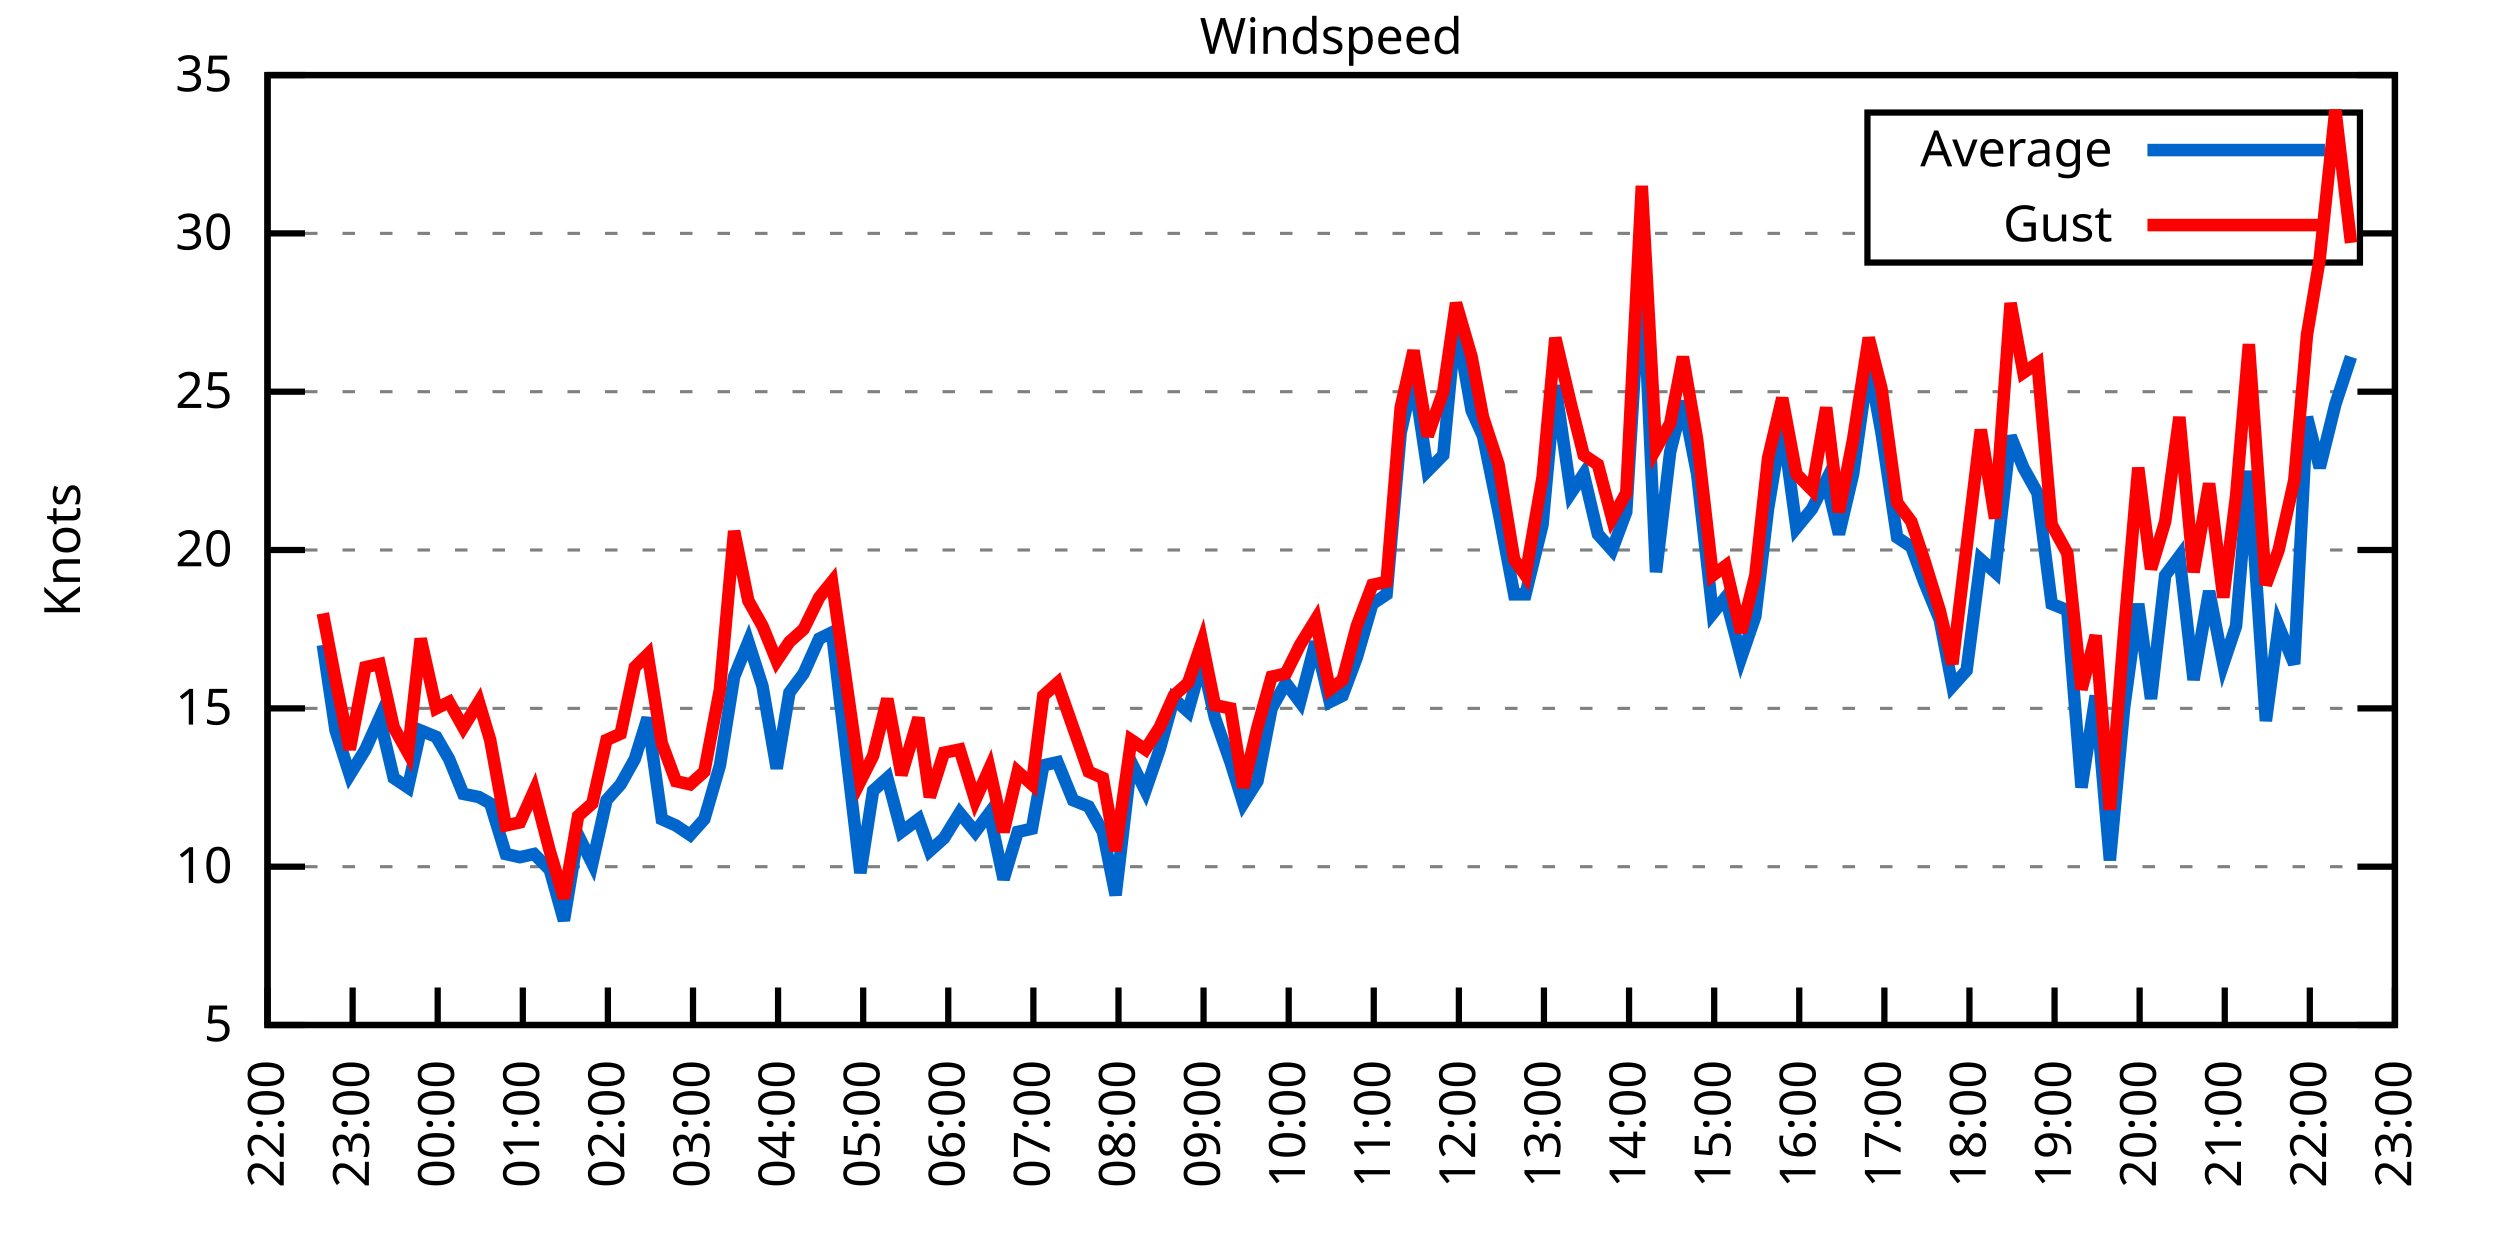
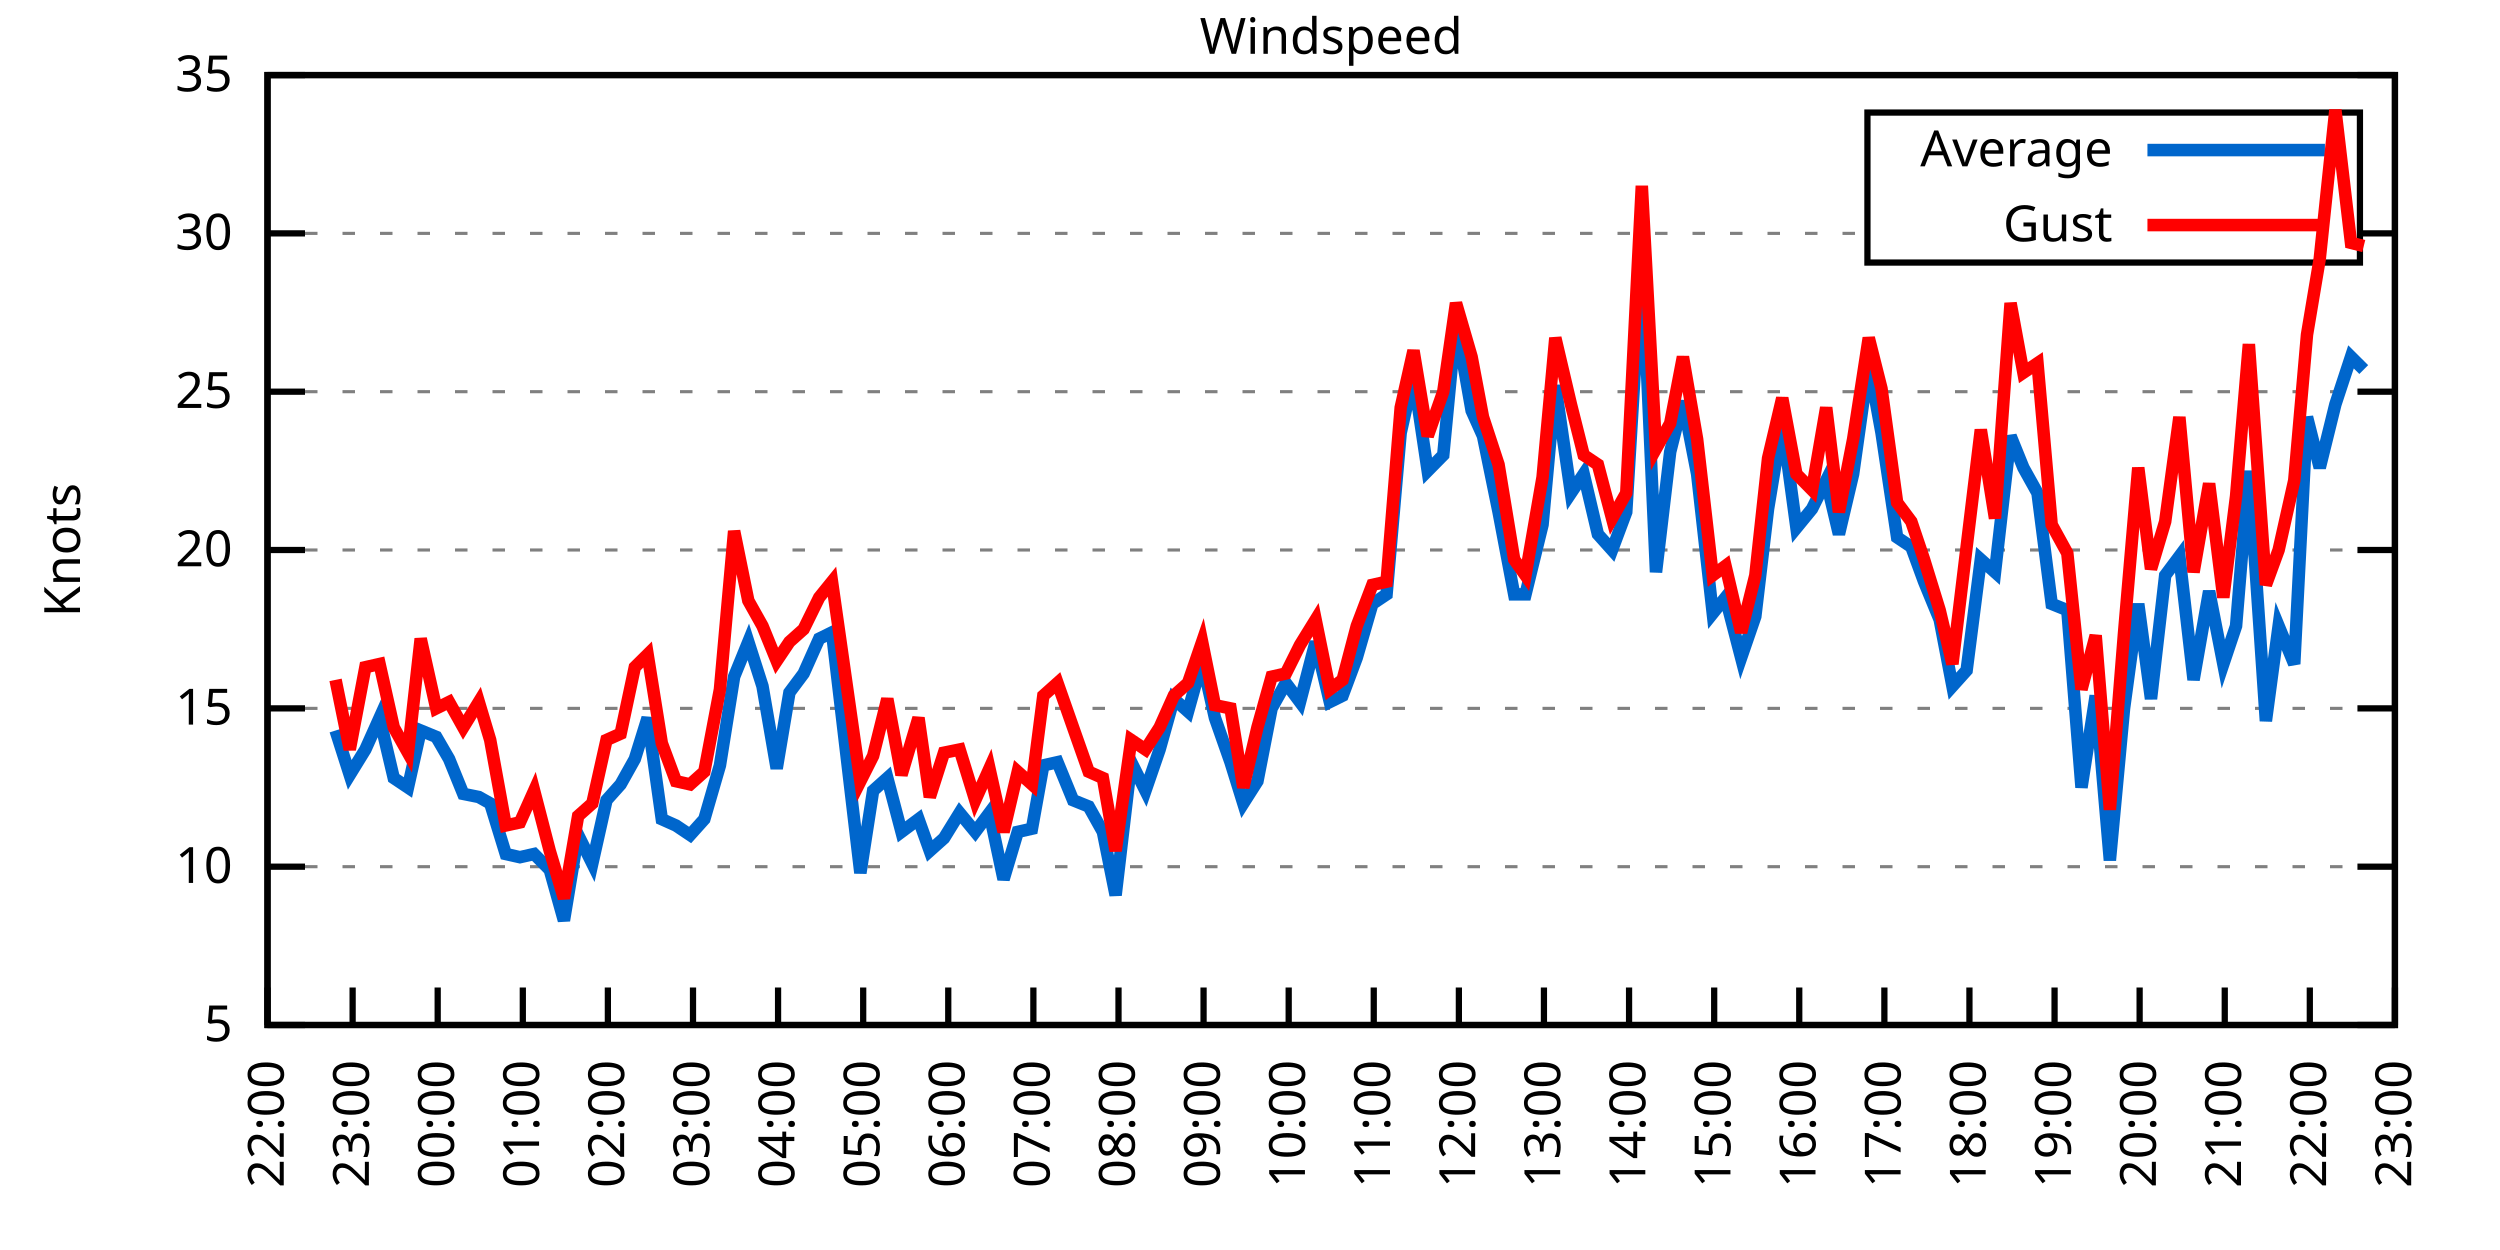
<svg xmlns="http://www.w3.org/2000/svg" xmlns:xlink="http://www.w3.org/1999/xlink" width="400" height="200" viewBox="0 0 400 200">
  <g id="gnuplot_canvas">
    <rect x="0" y="0" width="400" height="200" fill="none" />
    <defs>
      <circle id="gpDot" r="0.5" stroke-width="0.5" stroke="currentColor" />
      <path id="gpPt0" stroke-width="0.333" stroke="currentColor" d="M-1,0 h2 M0,-1 v2" />
      <path id="gpPt1" stroke-width="0.333" stroke="currentColor" d="M-1,-1 L1,1 M1,-1 L-1,1" />
      <path id="gpPt2" stroke-width="0.333" stroke="currentColor" d="M-1,0 L1,0 M0,-1 L0,1 M-1,-1 L1,1 M-1,1 L1,-1" />
      <rect id="gpPt3" stroke-width="0.333" stroke="currentColor" x="-1" y="-1" width="2" height="2" />
      <rect id="gpPt4" stroke-width="0.333" stroke="currentColor" fill="currentColor" x="-1" y="-1" width="2" height="2" />
      <circle id="gpPt5" stroke-width="0.333" stroke="currentColor" cx="0" cy="0" r="1" />
      <use xlink:href="#gpPt5" id="gpPt6" fill="currentColor" stroke="none" />
      <path id="gpPt7" stroke-width="0.333" stroke="currentColor" d="M0,-1.33 L-1.33,0.67 L1.33,0.67 z" />
      <use xlink:href="#gpPt7" id="gpPt8" fill="currentColor" stroke="none" />
      <use xlink:href="#gpPt7" id="gpPt9" stroke="currentColor" transform="rotate(180)" />
      <use xlink:href="#gpPt9" id="gpPt10" fill="currentColor" stroke="none" />
      <use xlink:href="#gpPt3" id="gpPt11" stroke="currentColor" transform="rotate(45)" />
      <use xlink:href="#gpPt11" id="gpPt12" fill="currentColor" stroke="none" />
      <path id="gpPt13" stroke-width="0.333" stroke="currentColor" d="M0,1.330 L1.265,0.411 L0.782,-1.067 L-0.782,-1.076 L-1.265,0.411 z" />
      <use xlink:href="#gpPt13" id="gpPt14" fill="currentColor" stroke="none" />
      <filter id="textbox" filterUnits="objectBoundingBox" x="0" y="0" height="1" width="1">
        <feFlood flood-color="white" flood-opacity="1" result="bgnd" />
        <feComposite in="SourceGraphic" in2="bgnd" operator="atop" />
      </filter>
      <filter id="greybox" filterUnits="objectBoundingBox" x="0" y="0" height="1" width="1">
        <feFlood flood-color="lightgrey" flood-opacity="1" result="grey" />
        <feComposite in="SourceGraphic" in2="grey" operator="atop" />
      </filter>
    </defs>
    <g fill="none" color="white" stroke="currentColor" stroke-width="1.00" stroke-linecap="butt" stroke-linejoin="miter">
</g>
    <g fill="none" color="black" stroke="currentColor" stroke-width="1.00" stroke-linecap="butt" stroke-linejoin="miter">
      <g stroke="none" shape-rendering="crispEdges">
        <polygon fill="rgb(255, 255, 255)" points="42.80,164.00 383.18,164.00 383.18,12.02 42.80,12.02 " />
      </g>
    </g>
    <g fill="none" color="black" stroke="currentColor" stroke-width="1.00" stroke-linecap="butt" stroke-linejoin="miter">
</g>
    <g fill="none" color="black" stroke="black" stroke-width="0.50" stroke-linecap="butt" stroke-linejoin="miter">
</g>
    <g fill="none" color="gray" stroke="currentColor" stroke-width="0.50" stroke-linecap="butt" stroke-linejoin="miter">
      <path stroke="gray" stroke-dasharray="2,4" class="gridline" d="M42.80,164.00 L383.19,164.00  " />
    </g>
    <g fill="none" color="gray" stroke="gray" stroke-width="1.00" stroke-linecap="butt" stroke-linejoin="miter">
</g>
    <g fill="none" color="black" stroke="currentColor" stroke-width="1.00" stroke-linecap="butt" stroke-linejoin="miter">
      <path stroke="black" d="M42.80,164.00 L48.80,164.00 M383.19,164.00 L377.19,164.00  " />
      <g transform="translate(37.20,166.60)" stroke="none" fill="black" font-family="Sans" font-size="8.00" text-anchor="end">
        <text>
          <tspan font-family="Sans"> 5</tspan>
        </text>
      </g>
    </g>
    <g fill="none" color="black" stroke="currentColor" stroke-width="1.00" stroke-linecap="butt" stroke-linejoin="miter">
</g>
    <g fill="none" color="black" stroke="black" stroke-width="0.50" stroke-linecap="butt" stroke-linejoin="miter">
</g>
    <g fill="none" color="gray" stroke="currentColor" stroke-width="0.50" stroke-linecap="butt" stroke-linejoin="miter">
      <path stroke="gray" stroke-dasharray="2,4" class="gridline" d="M42.80,138.67 L383.19,138.67  " />
    </g>
    <g fill="none" color="gray" stroke="gray" stroke-width="1.00" stroke-linecap="butt" stroke-linejoin="miter">
</g>
    <g fill="none" color="black" stroke="currentColor" stroke-width="1.00" stroke-linecap="butt" stroke-linejoin="miter">
      <path stroke="black" d="M42.80,138.67 L48.80,138.67 M383.19,138.67 L377.19,138.67  " />
      <g transform="translate(37.20,141.27)" stroke="none" fill="black" font-family="Sans" font-size="8.00" text-anchor="end">
        <text>
          <tspan font-family="Sans"> 10</tspan>
        </text>
      </g>
    </g>
    <g fill="none" color="black" stroke="currentColor" stroke-width="1.00" stroke-linecap="butt" stroke-linejoin="miter">
</g>
    <g fill="none" color="black" stroke="black" stroke-width="0.50" stroke-linecap="butt" stroke-linejoin="miter">
</g>
    <g fill="none" color="gray" stroke="currentColor" stroke-width="0.50" stroke-linecap="butt" stroke-linejoin="miter">
      <path stroke="gray" stroke-dasharray="2,4" class="gridline" d="M42.80,113.34 L383.19,113.34  " />
    </g>
    <g fill="none" color="gray" stroke="gray" stroke-width="1.00" stroke-linecap="butt" stroke-linejoin="miter">
</g>
    <g fill="none" color="black" stroke="currentColor" stroke-width="1.00" stroke-linecap="butt" stroke-linejoin="miter">
      <path stroke="black" d="M42.80,113.34 L48.80,113.34 M383.19,113.34 L377.19,113.34  " />
      <g transform="translate(37.20,115.94)" stroke="none" fill="black" font-family="Sans" font-size="8.00" text-anchor="end">
        <text>
          <tspan font-family="Sans"> 15</tspan>
        </text>
      </g>
    </g>
    <g fill="none" color="black" stroke="currentColor" stroke-width="1.00" stroke-linecap="butt" stroke-linejoin="miter">
</g>
    <g fill="none" color="black" stroke="black" stroke-width="0.50" stroke-linecap="butt" stroke-linejoin="miter">
</g>
    <g fill="none" color="gray" stroke="currentColor" stroke-width="0.50" stroke-linecap="butt" stroke-linejoin="miter">
      <path stroke="gray" stroke-dasharray="2,4" class="gridline" d="M42.80,88.00 L383.19,88.00  " />
    </g>
    <g fill="none" color="gray" stroke="gray" stroke-width="1.00" stroke-linecap="butt" stroke-linejoin="miter">
</g>
    <g fill="none" color="black" stroke="currentColor" stroke-width="1.00" stroke-linecap="butt" stroke-linejoin="miter">
      <path stroke="black" d="M42.80,88.00 L48.80,88.00 M383.19,88.00 L377.19,88.00  " />
      <g transform="translate(37.20,90.60)" stroke="none" fill="black" font-family="Sans" font-size="8.00" text-anchor="end">
        <text>
          <tspan font-family="Sans"> 20</tspan>
        </text>
      </g>
    </g>
    <g fill="none" color="black" stroke="currentColor" stroke-width="1.00" stroke-linecap="butt" stroke-linejoin="miter">
</g>
    <g fill="none" color="black" stroke="black" stroke-width="0.50" stroke-linecap="butt" stroke-linejoin="miter">
</g>
    <g fill="none" color="gray" stroke="currentColor" stroke-width="0.50" stroke-linecap="butt" stroke-linejoin="miter">
      <path stroke="gray" stroke-dasharray="2,4" class="gridline" d="M42.80,62.67 L383.19,62.67  " />
    </g>
    <g fill="none" color="gray" stroke="gray" stroke-width="1.00" stroke-linecap="butt" stroke-linejoin="miter">
</g>
    <g fill="none" color="black" stroke="currentColor" stroke-width="1.00" stroke-linecap="butt" stroke-linejoin="miter">
      <path stroke="black" d="M42.80,62.67 L48.80,62.67 M383.19,62.67 L377.19,62.67  " />
      <g transform="translate(37.20,65.27)" stroke="none" fill="black" font-family="Sans" font-size="8.00" text-anchor="end">
        <text>
          <tspan font-family="Sans"> 25</tspan>
        </text>
      </g>
    </g>
    <g fill="none" color="black" stroke="currentColor" stroke-width="1.00" stroke-linecap="butt" stroke-linejoin="miter">
</g>
    <g fill="none" color="black" stroke="black" stroke-width="0.50" stroke-linecap="butt" stroke-linejoin="miter">
</g>
    <g fill="none" color="gray" stroke="currentColor" stroke-width="0.50" stroke-linecap="butt" stroke-linejoin="miter">
      <path stroke="gray" stroke-dasharray="2,4" class="gridline" d="M42.80,37.34 L298.79,37.34 M377.59,37.34 L383.19,37.34  " />
    </g>
    <g fill="none" color="gray" stroke="gray" stroke-width="1.00" stroke-linecap="butt" stroke-linejoin="miter">
</g>
    <g fill="none" color="black" stroke="currentColor" stroke-width="1.00" stroke-linecap="butt" stroke-linejoin="miter">
      <path stroke="black" d="M42.80,37.34 L48.80,37.34 M383.19,37.34 L377.19,37.34  " />
      <g transform="translate(37.20,39.94)" stroke="none" fill="black" font-family="Sans" font-size="8.00" text-anchor="end">
        <text>
          <tspan font-family="Sans"> 30</tspan>
        </text>
      </g>
    </g>
    <g fill="none" color="black" stroke="currentColor" stroke-width="1.00" stroke-linecap="butt" stroke-linejoin="miter">
</g>
    <g fill="none" color="black" stroke="black" stroke-width="0.50" stroke-linecap="butt" stroke-linejoin="miter">
</g>
    <g fill="none" color="gray" stroke="currentColor" stroke-width="0.50" stroke-linecap="butt" stroke-linejoin="miter">
      <path stroke="gray" stroke-dasharray="2,4" class="gridline" d="M42.80,12.01 L383.19,12.01  " />
    </g>
    <g fill="none" color="gray" stroke="gray" stroke-width="1.00" stroke-linecap="butt" stroke-linejoin="miter">
</g>
    <g fill="none" color="black" stroke="currentColor" stroke-width="1.00" stroke-linecap="butt" stroke-linejoin="miter">
      <path stroke="black" d="M42.80,12.01 L48.80,12.01 M383.19,12.01 L377.19,12.01  " />
      <g transform="translate(37.20,14.61)" stroke="none" fill="black" font-family="Sans" font-size="8.00" text-anchor="end">
        <text>
          <tspan font-family="Sans"> 35</tspan>
        </text>
      </g>
    </g>
    <g fill="none" color="black" stroke="currentColor" stroke-width="1.00" stroke-linecap="butt" stroke-linejoin="miter">
      <path stroke="black" d="M42.80,164.00 L42.80,158.00  " />
      <g transform="translate(45.40,169.60) rotate(270.00)" stroke="none" fill="black" font-family="Sans" font-size="8.00" text-anchor="end">
        <text>
          <tspan font-family="Sans">22:00</tspan>
        </text>
      </g>
    </g>
    <g fill="none" color="black" stroke="currentColor" stroke-width="1.00" stroke-linecap="butt" stroke-linejoin="miter">
      <path stroke="black" d="M56.42,164.00 L56.42,158.00  " />
      <g transform="translate(59.02,169.60) rotate(270.00)" stroke="none" fill="black" font-family="Sans" font-size="8.00" text-anchor="end">
        <text>
          <tspan font-family="Sans">23:00</tspan>
        </text>
      </g>
    </g>
    <g fill="none" color="black" stroke="currentColor" stroke-width="1.00" stroke-linecap="butt" stroke-linejoin="miter">
      <path stroke="black" d="M70.03,164.00 L70.03,158.00  " />
      <g transform="translate(72.63,169.60) rotate(270.00)" stroke="none" fill="black" font-family="Sans" font-size="8.00" text-anchor="end">
        <text>
          <tspan font-family="Sans">00:00</tspan>
        </text>
      </g>
    </g>
    <g fill="none" color="black" stroke="currentColor" stroke-width="1.00" stroke-linecap="butt" stroke-linejoin="miter">
      <path stroke="black" d="M83.65,164.00 L83.65,158.00  " />
      <g transform="translate(86.25,169.60) rotate(270.00)" stroke="none" fill="black" font-family="Sans" font-size="8.00" text-anchor="end">
        <text>
          <tspan font-family="Sans">01:00</tspan>
        </text>
      </g>
    </g>
    <g fill="none" color="black" stroke="currentColor" stroke-width="1.00" stroke-linecap="butt" stroke-linejoin="miter">
      <path stroke="black" d="M97.26,164.00 L97.26,158.00  " />
      <g transform="translate(99.86,169.60) rotate(270.00)" stroke="none" fill="black" font-family="Sans" font-size="8.00" text-anchor="end">
        <text>
          <tspan font-family="Sans">02:00</tspan>
        </text>
      </g>
    </g>
    <g fill="none" color="black" stroke="currentColor" stroke-width="1.00" stroke-linecap="butt" stroke-linejoin="miter">
      <path stroke="black" d="M110.88,164.00 L110.88,158.00  " />
      <g transform="translate(113.48,169.60) rotate(270.00)" stroke="none" fill="black" font-family="Sans" font-size="8.00" text-anchor="end">
        <text>
          <tspan font-family="Sans">03:00</tspan>
        </text>
      </g>
    </g>
    <g fill="none" color="black" stroke="currentColor" stroke-width="1.00" stroke-linecap="butt" stroke-linejoin="miter">
      <path stroke="black" d="M124.49,164.00 L124.49,158.00  " />
      <g transform="translate(127.09,169.60) rotate(270.00)" stroke="none" fill="black" font-family="Sans" font-size="8.00" text-anchor="end">
        <text>
          <tspan font-family="Sans">04:00</tspan>
        </text>
      </g>
    </g>
    <g fill="none" color="black" stroke="currentColor" stroke-width="1.00" stroke-linecap="butt" stroke-linejoin="miter">
      <path stroke="black" d="M138.11,164.00 L138.11,158.00  " />
      <g transform="translate(140.71,169.60) rotate(270.00)" stroke="none" fill="black" font-family="Sans" font-size="8.00" text-anchor="end">
        <text>
          <tspan font-family="Sans">05:00</tspan>
        </text>
      </g>
    </g>
    <g fill="none" color="black" stroke="currentColor" stroke-width="1.00" stroke-linecap="butt" stroke-linejoin="miter">
      <path stroke="black" d="M151.72,164.00 L151.72,158.00  " />
      <g transform="translate(154.32,169.60) rotate(270.00)" stroke="none" fill="black" font-family="Sans" font-size="8.00" text-anchor="end">
        <text>
          <tspan font-family="Sans">06:00</tspan>
        </text>
      </g>
    </g>
    <g fill="none" color="black" stroke="currentColor" stroke-width="1.00" stroke-linecap="butt" stroke-linejoin="miter">
      <path stroke="black" d="M165.34,164.00 L165.34,158.00  " />
      <g transform="translate(167.94,169.60) rotate(270.00)" stroke="none" fill="black" font-family="Sans" font-size="8.00" text-anchor="end">
        <text>
          <tspan font-family="Sans">07:00</tspan>
        </text>
      </g>
    </g>
    <g fill="none" color="black" stroke="currentColor" stroke-width="1.00" stroke-linecap="butt" stroke-linejoin="miter">
      <path stroke="black" d="M178.96,164.00 L178.96,158.00  " />
      <g transform="translate(181.56,169.60) rotate(270.00)" stroke="none" fill="black" font-family="Sans" font-size="8.00" text-anchor="end">
        <text>
          <tspan font-family="Sans">08:00</tspan>
        </text>
      </g>
    </g>
    <g fill="none" color="black" stroke="currentColor" stroke-width="1.00" stroke-linecap="butt" stroke-linejoin="miter">
      <path stroke="black" d="M192.57,164.00 L192.57,158.00  " />
      <g transform="translate(195.17,169.60) rotate(270.00)" stroke="none" fill="black" font-family="Sans" font-size="8.00" text-anchor="end">
        <text>
          <tspan font-family="Sans">09:00</tspan>
        </text>
      </g>
    </g>
    <g fill="none" color="black" stroke="currentColor" stroke-width="1.00" stroke-linecap="butt" stroke-linejoin="miter">
      <path stroke="black" d="M206.19,164.00 L206.19,158.00  " />
      <g transform="translate(208.79,169.60) rotate(270.00)" stroke="none" fill="black" font-family="Sans" font-size="8.00" text-anchor="end">
        <text>
          <tspan font-family="Sans">10:00</tspan>
        </text>
      </g>
    </g>
    <g fill="none" color="black" stroke="currentColor" stroke-width="1.00" stroke-linecap="butt" stroke-linejoin="miter">
      <path stroke="black" d="M219.80,164.00 L219.80,158.00  " />
      <g transform="translate(222.40,169.60) rotate(270.00)" stroke="none" fill="black" font-family="Sans" font-size="8.00" text-anchor="end">
        <text>
          <tspan font-family="Sans">11:00</tspan>
        </text>
      </g>
    </g>
    <g fill="none" color="black" stroke="currentColor" stroke-width="1.00" stroke-linecap="butt" stroke-linejoin="miter">
      <path stroke="black" d="M233.42,164.00 L233.42,158.00  " />
      <g transform="translate(236.02,169.60) rotate(270.00)" stroke="none" fill="black" font-family="Sans" font-size="8.00" text-anchor="end">
        <text>
          <tspan font-family="Sans">12:00</tspan>
        </text>
      </g>
    </g>
    <g fill="none" color="black" stroke="currentColor" stroke-width="1.00" stroke-linecap="butt" stroke-linejoin="miter">
      <path stroke="black" d="M247.03,164.00 L247.03,158.00  " />
      <g transform="translate(249.63,169.60) rotate(270.00)" stroke="none" fill="black" font-family="Sans" font-size="8.00" text-anchor="end">
        <text>
          <tspan font-family="Sans">13:00</tspan>
        </text>
      </g>
    </g>
    <g fill="none" color="black" stroke="currentColor" stroke-width="1.00" stroke-linecap="butt" stroke-linejoin="miter">
      <path stroke="black" d="M260.65,164.00 L260.65,158.00  " />
      <g transform="translate(263.25,169.60) rotate(270.00)" stroke="none" fill="black" font-family="Sans" font-size="8.00" text-anchor="end">
        <text>
          <tspan font-family="Sans">14:00</tspan>
        </text>
      </g>
    </g>
    <g fill="none" color="black" stroke="currentColor" stroke-width="1.00" stroke-linecap="butt" stroke-linejoin="miter">
      <path stroke="black" d="M274.27,164.00 L274.27,158.00  " />
      <g transform="translate(276.87,169.60) rotate(270.00)" stroke="none" fill="black" font-family="Sans" font-size="8.00" text-anchor="end">
        <text>
          <tspan font-family="Sans">15:00</tspan>
        </text>
      </g>
    </g>
    <g fill="none" color="black" stroke="currentColor" stroke-width="1.00" stroke-linecap="butt" stroke-linejoin="miter">
      <path stroke="black" d="M287.88,164.00 L287.88,158.00  " />
      <g transform="translate(290.48,169.60) rotate(270.00)" stroke="none" fill="black" font-family="Sans" font-size="8.00" text-anchor="end">
        <text>
          <tspan font-family="Sans">16:00</tspan>
        </text>
      </g>
    </g>
    <g fill="none" color="black" stroke="currentColor" stroke-width="1.00" stroke-linecap="butt" stroke-linejoin="miter">
      <path stroke="black" d="M301.50,164.00 L301.50,158.00  " />
      <g transform="translate(304.10,169.60) rotate(270.00)" stroke="none" fill="black" font-family="Sans" font-size="8.00" text-anchor="end">
        <text>
          <tspan font-family="Sans">17:00</tspan>
        </text>
      </g>
    </g>
    <g fill="none" color="black" stroke="currentColor" stroke-width="1.00" stroke-linecap="butt" stroke-linejoin="miter">
      <path stroke="black" d="M315.11,164.00 L315.11,158.00  " />
      <g transform="translate(317.71,169.60) rotate(270.00)" stroke="none" fill="black" font-family="Sans" font-size="8.00" text-anchor="end">
        <text>
          <tspan font-family="Sans">18:00</tspan>
        </text>
      </g>
    </g>
    <g fill="none" color="black" stroke="currentColor" stroke-width="1.00" stroke-linecap="butt" stroke-linejoin="miter">
      <path stroke="black" d="M328.73,164.00 L328.73,158.00  " />
      <g transform="translate(331.33,169.60) rotate(270.00)" stroke="none" fill="black" font-family="Sans" font-size="8.00" text-anchor="end">
        <text>
          <tspan font-family="Sans">19:00</tspan>
        </text>
      </g>
    </g>
    <g fill="none" color="black" stroke="currentColor" stroke-width="1.00" stroke-linecap="butt" stroke-linejoin="miter">
      <path stroke="black" d="M342.34,164.00 L342.34,158.00  " />
      <g transform="translate(344.94,169.60) rotate(270.00)" stroke="none" fill="black" font-family="Sans" font-size="8.00" text-anchor="end">
        <text>
          <tspan font-family="Sans">20:00</tspan>
        </text>
      </g>
    </g>
    <g fill="none" color="black" stroke="currentColor" stroke-width="1.00" stroke-linecap="butt" stroke-linejoin="miter">
      <path stroke="black" d="M355.96,164.00 L355.96,158.00  " />
      <g transform="translate(358.56,169.60) rotate(270.00)" stroke="none" fill="black" font-family="Sans" font-size="8.00" text-anchor="end">
        <text>
          <tspan font-family="Sans">21:00</tspan>
        </text>
      </g>
    </g>
    <g fill="none" color="black" stroke="currentColor" stroke-width="1.00" stroke-linecap="butt" stroke-linejoin="miter">
      <path stroke="black" d="M369.57,164.00 L369.57,158.00  " />
      <g transform="translate(372.17,169.60) rotate(270.00)" stroke="none" fill="black" font-family="Sans" font-size="8.00" text-anchor="end">
        <text>
          <tspan font-family="Sans">22:00</tspan>
        </text>
      </g>
    </g>
    <g fill="none" color="black" stroke="currentColor" stroke-width="1.00" stroke-linecap="butt" stroke-linejoin="miter">
      <path stroke="black" d="M383.19,164.00 L383.19,158.00  " />
      <g transform="translate(385.79,169.60) rotate(270.00)" stroke="none" fill="black" font-family="Sans" font-size="8.00" text-anchor="end">
        <text>
          <tspan font-family="Sans">23:00</tspan>
        </text>
      </g>
    </g>
    <g fill="none" color="black" stroke="currentColor" stroke-width="1.00" stroke-linecap="butt" stroke-linejoin="miter">
</g>
    <g fill="none" color="black" stroke="currentColor" stroke-width="1.00" stroke-linecap="butt" stroke-linejoin="miter">
      <path stroke="black" d="M42.80,12.01 L42.80,164.00 L383.19,164.00 L383.19,12.01 L42.80,12.01 Z  " />
    </g>
    <g fill="none" color="black" stroke="currentColor" stroke-width="1.00" stroke-linecap="butt" stroke-linejoin="miter">
</g>
    <g fill="none" color="black" stroke="currentColor" stroke-width="1.00" stroke-linecap="butt" stroke-linejoin="miter">
      <path stroke="black" d="M298.79,42.01 L298.79,18.01 L377.59,18.01 L377.59,42.01 L298.79,42.01 Z  " />
    </g>
    <g id="Windspeed_plot_1">
      <g fill="none" color="white" stroke="black" stroke-width="2.00" stroke-linecap="butt" stroke-linejoin="miter">
</g>
      <g fill="none" color="black" stroke="currentColor" stroke-width="2.00" stroke-linecap="butt" stroke-linejoin="miter">
        <g transform="translate(337.99,26.61)" stroke="none" fill="black" font-family="Sans" font-size="8.00" text-anchor="end">
          <text>
            <tspan font-family="Sans">Average</tspan>
          </text>
        </g>
      </g>
      <g fill="none" color="black" stroke="currentColor" stroke-width="2.00" stroke-linecap="butt" stroke-linejoin="miter">
-         <path stroke="rgb(  0, 102, 204)" d="M343.59,24.01 L371.99,24.01 M51.65,103.20 L53.69,116.88 L55.96,123.98 L58.46,119.92 L60.73,114.86 L63.00,124.48   L65.27,126.00 L67.31,116.88 L69.80,117.90 L71.85,121.44 L74.12,127.02 L76.61,127.52 L78.43,128.54 L80.92,136.64   L83.19,137.15 L85.46,136.64 L87.96,139.17 L90.23,147.28 L92.50,133.60 L94.77,138.16 L97.04,128.03 L99.30,125.50   L101.57,121.44 L103.62,114.86 L105.89,131.07 L108.15,132.08 L110.42,133.60 L112.69,131.07 L115.19,122.46 L117.46,108.27   L119.73,102.70 L122.00,109.79 L124.27,122.96 L126.31,110.80 L128.58,107.76 L131.07,102.19 L133.12,101.18 L137.66,139.68   L139.70,126.51 L141.97,124.48 L144.24,133.10 L146.96,131.07 L148.77,136.14 L151.04,134.11 L153.54,130.06 L156.04,133.10   L158.31,130.06 L160.57,140.69 L162.84,133.10 L165.11,132.59 L166.93,122.46 L169.20,121.95 L171.69,128.03 L174.19,129.04   L176.46,133.10 L178.50,143.23 L181.00,121.95 L183.27,126.51 L185.54,119.92 L187.81,111.82 L190.08,113.84 L192.34,105.74   L194.39,114.86 L196.88,121.95 L198.93,128.54 L201.19,124.99 L203.46,113.34 L205.73,109.28 L208.00,112.32 L210.50,102.70   L212.77,112.32 L214.81,111.31 L217.08,105.23 L219.58,96.62 L221.85,95.10 L224.11,69.26 L226.16,60.14 L228.43,75.34   L230.92,72.81 L232.96,51.53 L235.46,65.71 L237.28,69.77 L239.77,81.93 L242.27,95.10 L244.08,95.10 L246.81,83.95   L248.85,61.66 L251.35,78.89 L253.39,75.85 L255.66,85.47 L257.93,88.00 L260.20,81.93 L262.69,40.89 L264.96,91.55   L267.23,72.30 L269.27,64.19 L271.54,75.85 L274.04,98.14 L276.08,95.60 L278.58,105.23 L280.85,98.64 L282.89,81.42   L285.16,67.74 L287.43,84.46 L289.92,81.42 L292.19,76.86 L294.23,85.47 L296.50,75.85 L299.00,58.11 L301.04,69.26   L303.54,85.98 L305.81,87.50 L307.85,93.07 L310.35,99.15 L312.39,109.79 L314.66,107.26 L316.93,89.52 L319.20,91.55   L321.69,69.77 L323.74,74.83 L326.00,78.89 L328.27,96.62 L330.77,97.63 L333.04,126.00 L335.31,111.31 L337.58,137.66   L339.85,113.34 L342.12,96.62 L344.16,111.82 L346.43,92.06 L348.70,89.02 L350.97,108.78 L353.46,94.59 L355.73,106.24   L357.77,100.16 L359.82,75.34 L362.54,115.36 L364.58,100.16 L367.08,106.24 L369.12,66.73 L371.16,74.83 L373.66,64.70   L376.16,57.10  " />
+         <path stroke="rgb(  0, 102, 204)" d="M343.59,24.01 L371.99,24.01 M53.69,116.88 L55.96,123.98 L58.46,119.92 L60.73,114.86 L63.00,124.48 L65.27,126.00   L67.31,116.88 L69.80,117.90 L71.85,121.44 L74.12,127.02 L76.61,127.52 L78.43,128.54 L80.92,136.64 L83.19,137.15   L85.46,136.64 L87.96,139.17 L90.23,147.28 L92.50,133.60 L94.77,138.16 L97.04,128.03 L99.30,125.50 L101.57,121.44   L103.62,114.86 L105.89,131.07 L108.15,132.08 L110.42,133.60 L112.69,131.07 L115.19,122.46 L117.46,108.27 L119.73,102.70   L122.00,109.79 L124.27,122.96 L126.31,110.80 L128.58,107.76 L131.07,102.19 L133.12,101.18 L137.66,139.68 L139.70,126.51   L141.97,124.48 L144.24,133.10 L146.96,131.07 L148.77,136.14 L151.04,134.11 L153.54,130.06 L156.04,133.10 L158.31,130.06   L160.57,140.69 L162.84,133.10 L165.11,132.59 L166.93,122.46 L169.20,121.95 L171.69,128.03 L174.19,129.04 L176.46,133.10   L178.50,143.23 L181.00,121.95 L183.27,126.51 L185.54,119.92 L187.81,111.82 L190.08,113.84 L192.34,105.74 L194.39,114.86   L196.88,121.95 L198.93,128.54 L201.19,124.99 L203.46,113.34 L205.73,109.28 L208.00,112.32 L210.50,102.70 L212.77,112.32   L214.81,111.31 L217.08,105.23 L219.58,96.62 L221.85,95.10 L224.11,69.26 L226.16,60.14 L228.43,75.34 L230.92,72.81   L232.96,51.53 L235.46,65.71 L237.28,69.77 L239.77,81.93 L242.27,95.10 L244.08,95.10 L246.81,83.95 L248.85,61.66   L251.35,78.89 L253.39,75.85 L255.66,85.47 L257.93,88.00 L260.20,81.93 L262.69,40.89 L264.96,91.55 L267.23,72.30   L269.27,64.19 L271.54,75.85 L274.04,98.14 L276.08,95.60 L278.58,105.23 L280.85,98.64 L282.89,81.42 L285.16,67.74   L287.43,84.46 L289.92,81.42 L292.19,76.86 L294.23,85.47 L296.50,75.85 L299.00,58.11 L301.04,69.26 L303.54,85.98   L305.81,87.50 L307.85,93.07 L310.35,99.15 L312.39,109.79 L314.66,107.26 L316.93,89.52 L319.20,91.55 L321.69,69.77   L323.74,74.83 L326.00,78.89 L328.27,96.62 L330.77,97.63 L333.04,126.00 L335.31,111.31 L337.58,137.66 L339.85,113.34   L342.12,96.62 L344.16,111.82 L346.43,92.06 L348.70,89.02 L350.97,108.78 L353.46,94.59 L355.73,106.24 L357.77,100.16   L359.82,75.34 L362.54,115.36 L364.58,100.16 L367.08,106.24 L369.12,66.73 L371.16,74.83 L373.66,64.70 L376.16,57.10   L378.20,59.13  " />
      </g>
    </g>
    <g id="Windspeed_plot_2">
      <g fill="none" color="black" stroke="currentColor" stroke-width="2.00" stroke-linecap="butt" stroke-linejoin="miter">
        <g transform="translate(337.99,38.61)" stroke="none" fill="black" font-family="Sans" font-size="8.00" text-anchor="end">
          <text>
            <tspan font-family="Sans">Gust</tspan>
          </text>
        </g>
      </g>
      <g fill="none" color="black" stroke="currentColor" stroke-width="2.00" stroke-linecap="butt" stroke-linejoin="miter">
-         <path stroke="rgb(255,   0,   0)" d="M343.59,36.01 L371.99,36.01 M51.65,98.14 L53.69,108.78 L55.96,119.92 L58.46,106.75 L60.73,106.24 L63.00,116.38   L65.27,120.43 L67.31,102.19 L69.80,113.34 L71.85,112.32 L74.12,116.38 L76.61,112.32 L78.43,118.40 L80.92,132.08   L83.19,131.58 L85.46,126.51 L87.96,136.14 L90.23,143.73 L92.50,130.56 L94.77,128.54 L97.04,118.40 L99.30,117.39   L101.57,106.75 L103.62,104.72 L105.89,118.91 L108.15,124.99 L110.42,125.50 L112.69,123.47 L115.19,110.30 L117.46,84.97   L119.73,96.11 L122.00,100.16 L124.27,105.74 L126.31,102.70 L128.58,100.67 L131.07,95.60 L133.12,93.07 L137.66,124.99   L139.70,120.94 L141.97,111.82 L144.24,123.98 L146.96,114.86 L148.77,127.52 L151.04,120.43 L153.54,119.92 L156.04,128.03   L158.31,122.96 L160.57,133.10 L162.84,123.47 L165.11,125.50 L166.93,111.31 L169.20,109.28 L171.69,116.38 L174.19,123.47   L176.46,124.48 L178.50,136.14 L181.00,118.40 L183.27,119.92 L185.54,116.38 L187.81,111.31 L190.08,109.28 L192.34,102.70   L194.39,112.83 L196.88,113.34 L198.93,126.00 L201.19,116.38 L203.46,108.27 L205.73,107.76 L208.00,103.20 L210.50,99.15   L212.77,110.30 L214.81,108.78 L217.08,100.16 L219.58,93.58 L221.85,93.07 L224.11,65.21 L226.16,56.09 L228.43,69.77   L230.92,62.67 L232.96,48.49 L235.46,57.10 L237.28,66.73 L239.77,74.33 L242.27,89.52 L244.08,92.06 L246.81,76.35   L248.85,54.06 L251.35,64.70 L253.39,72.81 L255.66,74.33 L257.93,82.94 L260.20,78.89 L262.69,29.74 L264.96,71.79   L267.23,67.74 L269.27,57.10 L271.54,70.27 L274.04,92.06 L276.08,90.54 L278.58,101.18 L280.85,92.06 L282.89,73.31   L285.16,63.69 L287.43,75.85 L289.92,78.38 L292.19,65.21 L294.23,81.93 L296.50,70.27 L299.00,54.06 L301.04,62.17   L303.54,80.41 L305.81,83.45 L307.85,89.52 L310.35,97.63 L312.39,106.24 L314.66,87.50 L316.93,68.75 L319.20,82.94   L321.69,48.49 L323.74,59.63 L326.00,58.11 L328.27,83.95 L330.77,88.51 L333.04,110.30 L335.31,101.68 L337.58,129.55   L339.85,101.18 L342.12,74.83 L344.16,91.04 L346.43,83.45 L348.70,66.73 L350.97,91.55 L353.46,77.37 L355.73,95.60   L357.77,79.39 L359.82,55.07 L362.54,93.58 L364.58,88.00 L367.08,76.86 L369.12,53.55 L371.16,41.39 L373.66,17.58   L376.16,38.86  " />
+         <path stroke="rgb(255,   0,   0)" d="M343.59,36.01 L371.99,36.01 M53.69,108.78 L55.96,119.92 L58.46,106.75 L60.73,106.24 L63.00,116.38 L65.27,120.43   L67.31,102.19 L69.80,113.34 L71.85,112.32 L74.12,116.38 L76.61,112.32 L78.43,118.40 L80.92,132.08 L83.19,131.58   L85.46,126.51 L87.96,136.14 L90.23,143.73 L92.50,130.56 L94.77,128.54 L97.04,118.40 L99.30,117.39 L101.57,106.75   L103.62,104.72 L105.89,118.91 L108.15,124.99 L110.42,125.50 L112.69,123.47 L115.19,110.30 L117.46,84.97 L119.73,96.11   L122.00,100.16 L124.27,105.74 L126.31,102.70 L128.58,100.67 L131.07,95.60 L133.12,93.07 L137.66,124.99 L139.70,120.94   L141.97,111.82 L144.24,123.98 L146.96,114.86 L148.77,127.52 L151.04,120.43 L153.54,119.92 L156.04,128.03 L158.31,122.96   L160.57,133.10 L162.84,123.47 L165.11,125.50 L166.93,111.31 L169.20,109.28 L171.69,116.38 L174.19,123.47 L176.46,124.48   L178.50,136.14 L181.00,118.40 L183.27,119.92 L185.54,116.38 L187.81,111.31 L190.08,109.28 L192.34,102.70 L194.39,112.83   L196.88,113.34 L198.93,126.00 L201.19,116.38 L203.46,108.27 L205.73,107.76 L208.00,103.20 L210.50,99.15 L212.77,110.30   L214.81,108.78 L217.08,100.16 L219.58,93.58 L221.85,93.07 L224.11,65.21 L226.16,56.09 L228.43,69.77 L230.92,62.67   L232.96,48.49 L235.46,57.10 L237.28,66.73 L239.77,74.33 L242.27,89.52 L244.08,92.06 L246.81,76.35 L248.85,54.06   L251.35,64.70 L253.39,72.81 L255.66,74.33 L257.93,82.94 L260.20,78.89 L262.69,29.74 L264.96,71.79 L267.23,67.74   L269.27,57.10 L271.54,70.27 L274.04,92.06 L276.08,90.54 L278.58,101.18 L280.85,92.06 L282.89,73.31 L285.16,63.69   L287.43,75.85 L289.92,78.38 L292.19,65.21 L294.23,81.93 L296.50,70.27 L299.00,54.06 L301.04,62.17 L303.54,80.41   L305.81,83.45 L307.85,89.52 L310.35,97.63 L312.39,106.24 L314.66,87.50 L316.93,68.75 L319.20,82.94 L321.69,48.49   L323.74,59.63 L326.00,58.11 L328.27,83.95 L330.77,88.51 L333.04,110.30 L335.31,101.68 L337.58,129.55 L339.85,101.18   L342.12,74.83 L344.16,91.04 L346.43,83.45 L348.70,66.73 L350.97,91.55 L353.46,77.37 L355.73,95.60 L357.77,79.39   L359.82,55.07 L362.54,93.58 L364.58,88.00 L367.08,76.86 L369.12,53.55 L371.16,41.39 L373.66,17.58 L376.16,38.86   L378.20,39.37  " />
      </g>
    </g>
    <g fill="none" color="black" stroke="currentColor" stroke-width="2.00" stroke-linecap="butt" stroke-linejoin="miter">
</g>
    <g fill="none" color="black" stroke="black" stroke-width="1.00" stroke-linecap="butt" stroke-linejoin="miter">
</g>
    <g fill="none" color="black" stroke="currentColor" stroke-width="1.00" stroke-linecap="butt" stroke-linejoin="miter">
      <path stroke="black" d="M42.80,12.01 L42.80,164.00 L383.19,164.00 L383.19,12.01 L42.80,12.01 Z  " />
      <g transform="translate(12.80,88.01) rotate(270.00)" stroke="none" fill="black" font-family="Sans" font-size="8.00" text-anchor="middle">
        <text>
          <tspan font-family="Sans">Knots</tspan>
        </text>
      </g>
    </g>
    <g fill="none" color="black" stroke="currentColor" stroke-width="1.00" stroke-linecap="butt" stroke-linejoin="miter">
</g>
    <g fill="none" color="black" stroke="currentColor" stroke-width="1.00" stroke-linecap="butt" stroke-linejoin="miter">
      <g transform="translate(212.99,8.61)" stroke="none" fill="black" font-family="Sans" font-size="8.00" text-anchor="middle">
        <text>
          <tspan font-family="Sans">Windspeed</tspan>
        </text>
      </g>
    </g>
    <g fill="none" color="black" stroke="currentColor" stroke-width="1.00" stroke-linecap="butt" stroke-linejoin="miter">
</g>
  </g>
</svg>
